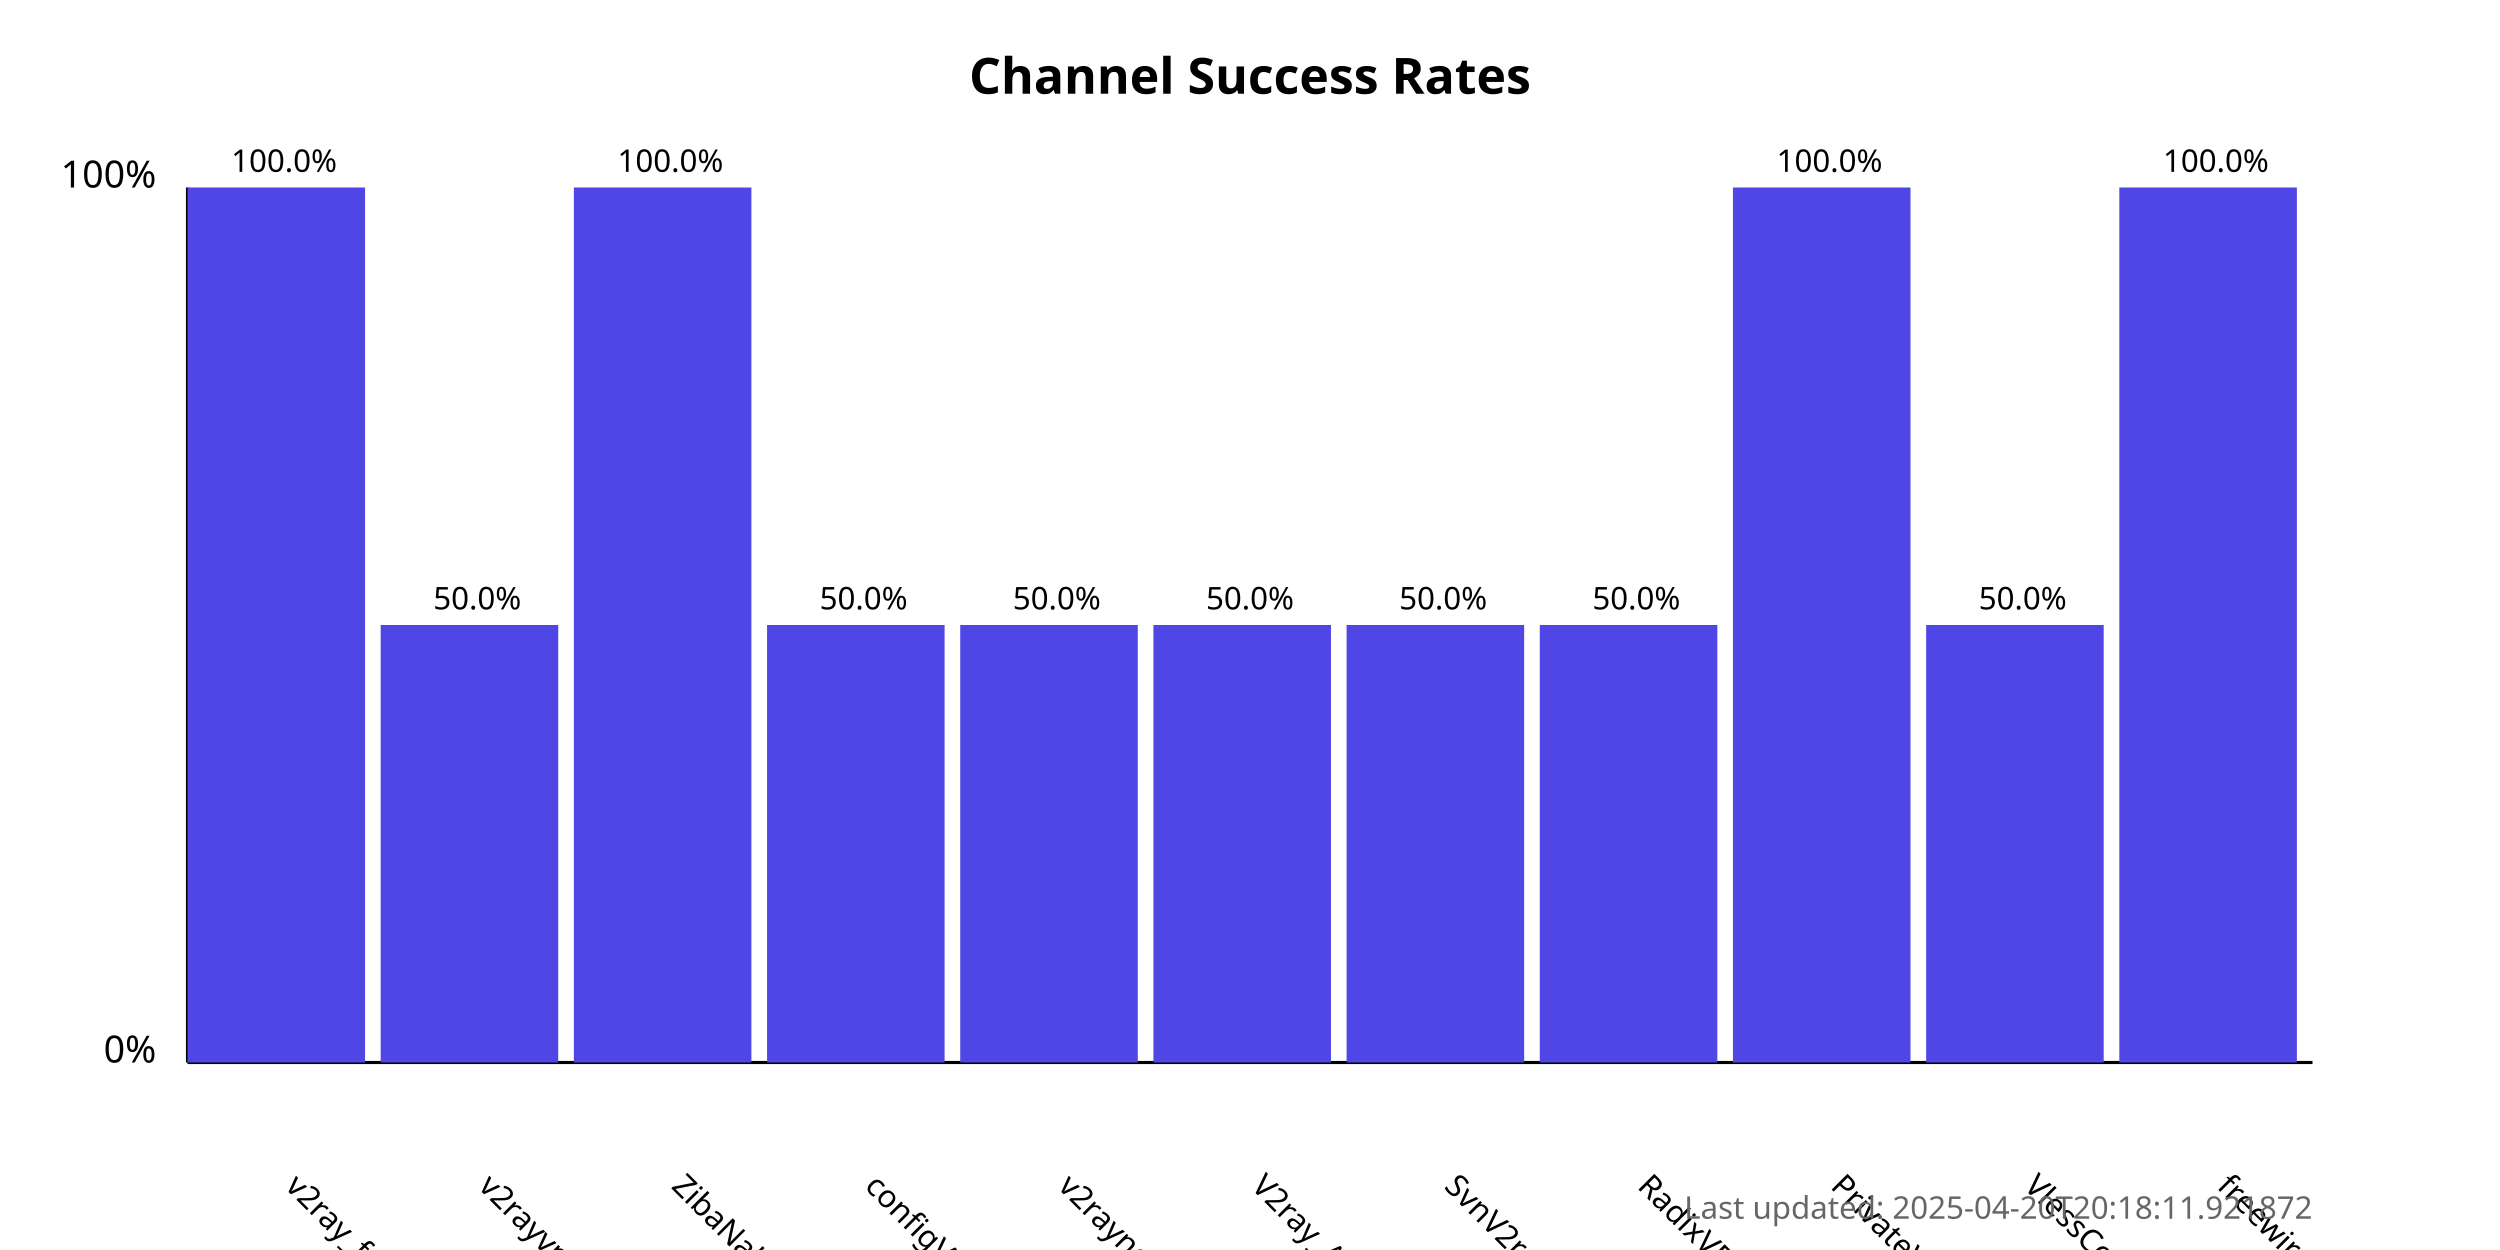
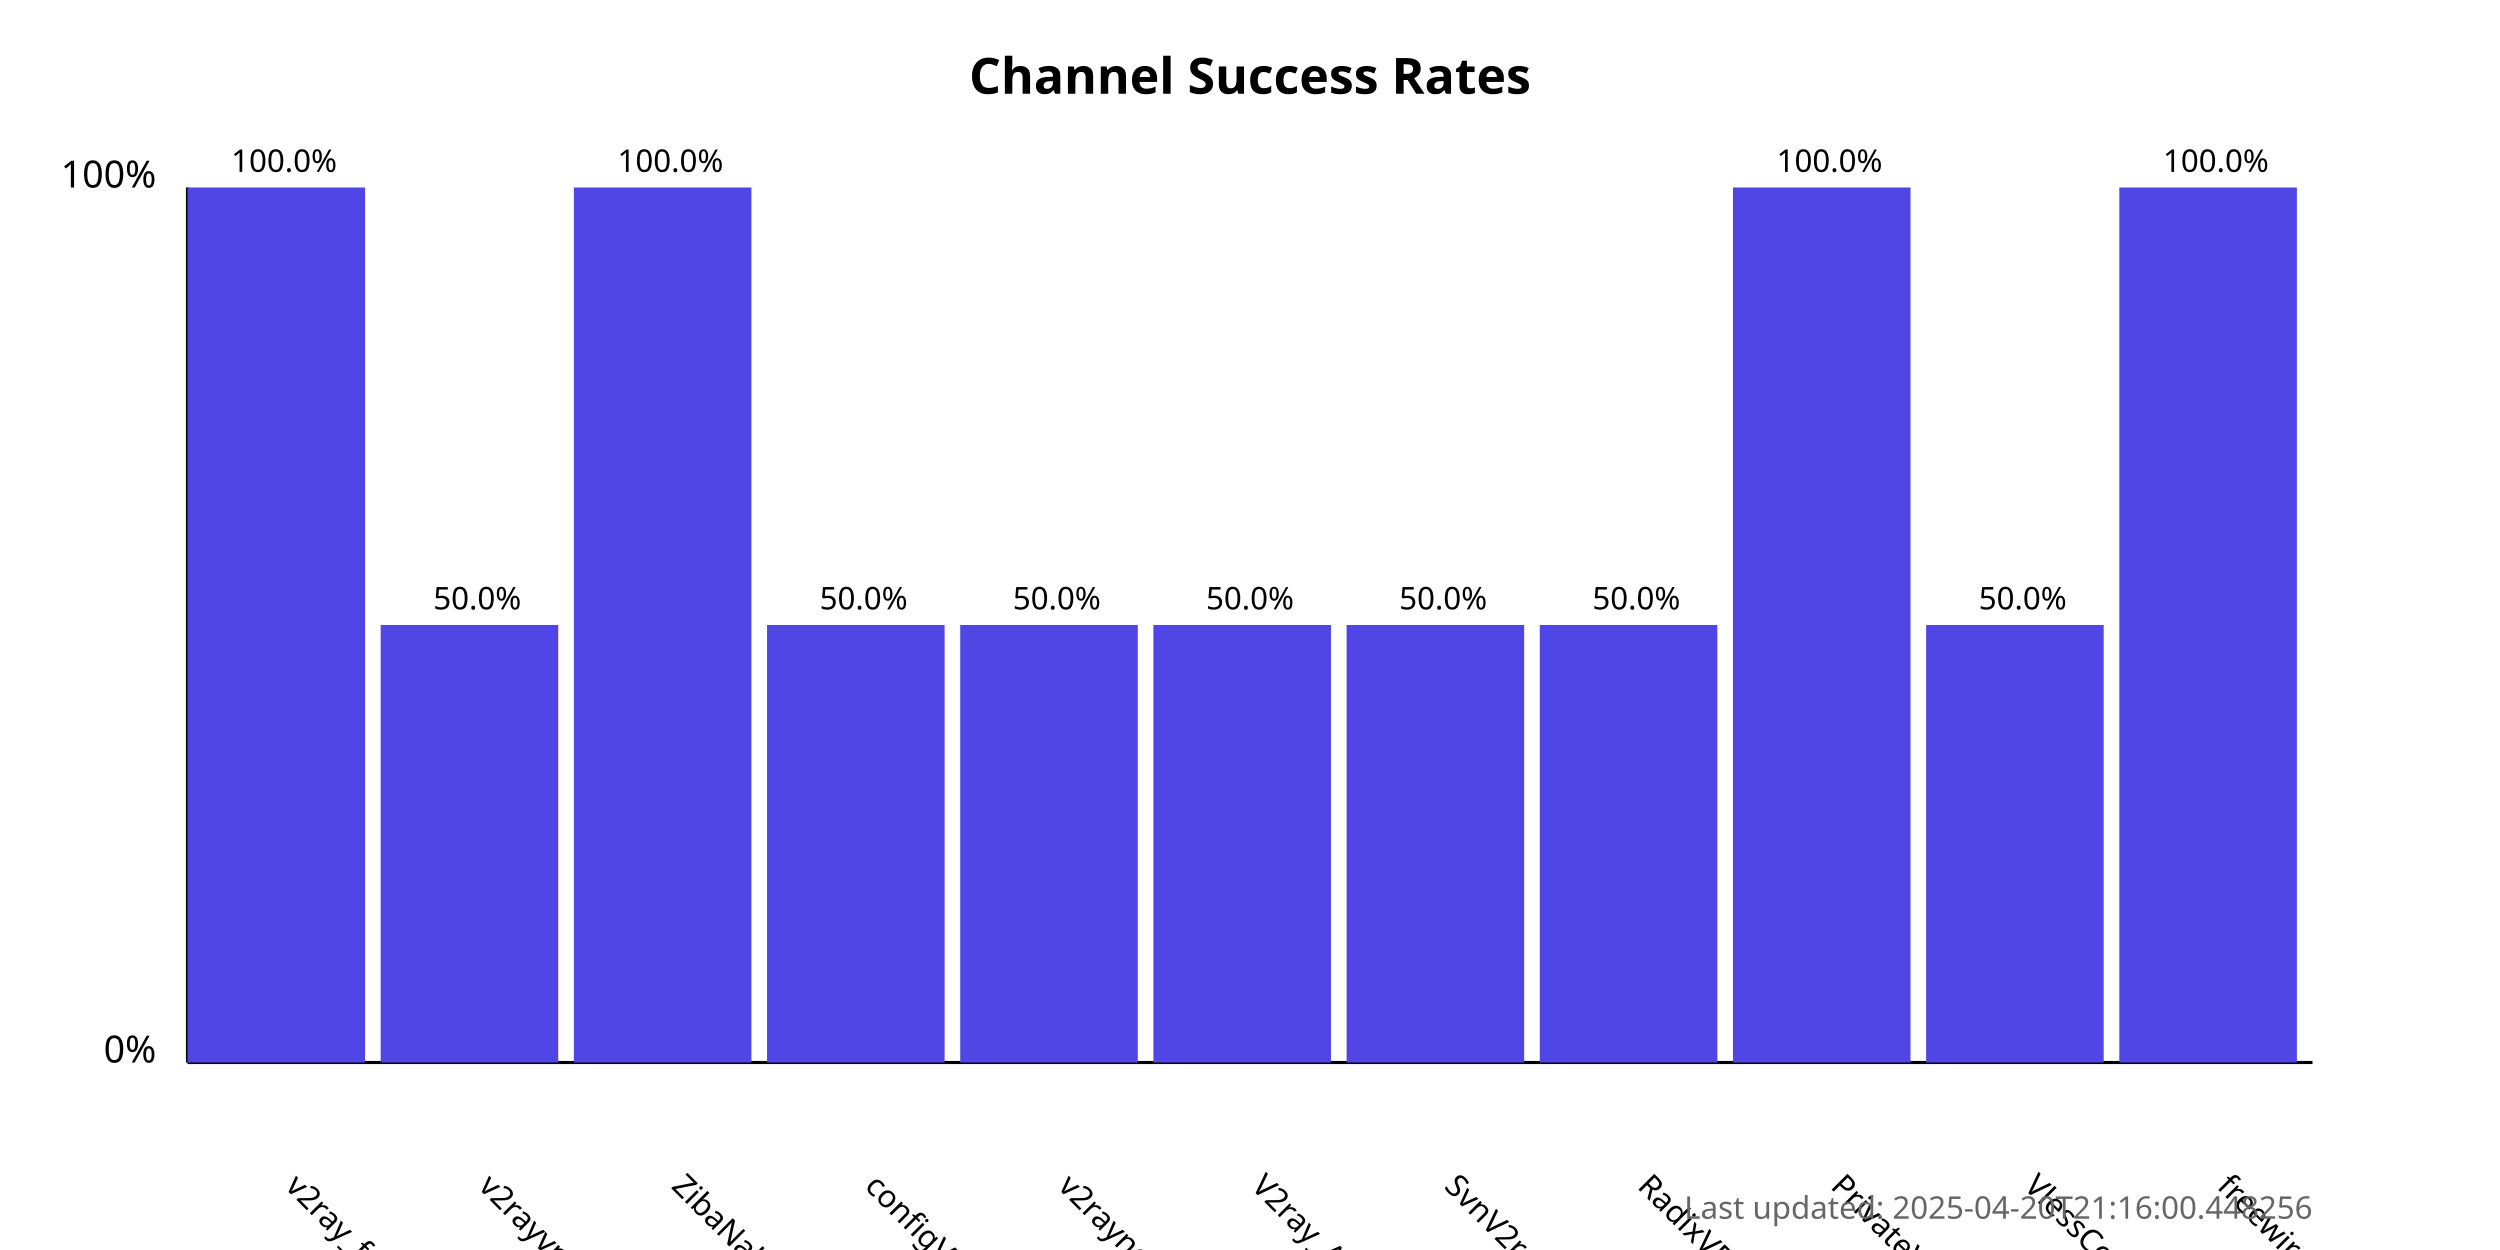
<svg xmlns="http://www.w3.org/2000/svg" width="800" height="400">
  <style>
            .chart-title { font: bold 16px sans-serif; }
            .axis-label { font: 12px sans-serif; }
            .tick-label { font: 10px sans-serif; }
            .bar { fill: #4f46e5; }
            .bar:hover { fill: #6366f1; }
            .timestamp { font: 10px sans-serif; fill: #666; }
        </style>
  <text x="400.0" y="30" text-anchor="middle" class="chart-title">
            Channel Success Rates
        </text>
  <line x1="60" y1="340" x2="60" y2="60" stroke="black" stroke-width="1" />
  <line x1="60" y1="340" x2="740" y2="340" stroke="black" stroke-width="1" />
  <text x="50" y="340" text-anchor="end" class="axis-label">0%</text>
  <text x="50" y="60" text-anchor="end" class="axis-label">100%</text>
  <g>
    <rect x="60" y="60.0" width="56.818" height="280.0" class="bar" />
    <text x="90.909" y="380" transform="rotate(45, 90.90909, 380)" text-anchor="start" class="tick-label">
                v2ray_free_conf
            </text>
    <text x="90.909" y="55.0" text-anchor="middle" class="tick-label">
                100.0%
            </text>
  </g>
  <g>
    <rect x="121.818" y="200.0" width="56.818" height="140.0" class="bar" />
    <text x="152.727" y="380" transform="rotate(45, 152.7273, 380)" text-anchor="start" class="tick-label">
                v2rayvpno
            </text>
    <text x="152.727" y="195.0" text-anchor="middle" class="tick-label">
                50.0%
            </text>
  </g>
  <g>
    <rect x="183.636" y="60.0" width="56.818" height="280.0" class="bar" />
    <text x="214.545" y="380" transform="rotate(45, 214.5455, 380)" text-anchor="start" class="tick-label">
                ZibaNabz
            </text>
    <text x="214.545" y="55.0" text-anchor="middle" class="tick-label">
                100.0%
            </text>
  </g>
  <g>
    <rect x="245.455" y="200.0" width="56.818" height="140.0" class="bar" />
    <text x="276.364" y="380" transform="rotate(45, 276.3636, 380)" text-anchor="start" class="tick-label">
                configV2rayForFree
            </text>
    <text x="276.364" y="195.0" text-anchor="middle" class="tick-label">
                50.0%
            </text>
  </g>
  <g>
    <rect x="307.273" y="200.0" width="56.818" height="140.0" class="bar" />
    <text x="338.182" y="380" transform="rotate(45, 338.1818, 380)" text-anchor="start" class="tick-label">
                v2rayngvpn
            </text>
    <text x="338.182" y="195.0" text-anchor="middle" class="tick-label">
                50.0%
            </text>
  </g>
  <g>
    <rect x="369.091" y="200.0" width="56.818" height="140.0" class="bar" />
    <text x="400.0" y="380" transform="rotate(45, 400.0, 380)" text-anchor="start" class="tick-label">
                V2ray_Alpha
            </text>
    <text x="400.0" y="195.0" text-anchor="middle" class="tick-label">
                50.0%
            </text>
  </g>
  <g>
    <rect x="430.909" y="200.0" width="56.818" height="140.0" class="bar" />
    <text x="461.818" y="380" transform="rotate(45, 461.8182, 380)" text-anchor="start" class="tick-label">
                SvnV2ray
            </text>
    <text x="461.818" y="195.0" text-anchor="middle" class="tick-label">
                50.0%
            </text>
  </g>
  <g>
    <rect x="492.727" y="200.0" width="56.818" height="140.0" class="bar" />
    <text x="523.636" y="380" transform="rotate(45, 523.6364, 380)" text-anchor="start" class="tick-label">
                RadixVPN
            </text>
    <text x="523.636" y="195.0" text-anchor="middle" class="tick-label">
                50.0%
            </text>
  </g>
  <g>
    <rect x="554.545" y="60.0" width="56.818" height="280.0" class="bar" />
    <text x="585.455" y="380" transform="rotate(45, 585.4545, 380)" text-anchor="start" class="tick-label">
                PrivateVPNs
            </text>
    <text x="585.455" y="55.0" text-anchor="middle" class="tick-label">
                100.0%
            </text>
  </g>
  <g>
    <rect x="616.364" y="200.0" width="56.818" height="140.0" class="bar" />
    <text x="647.273" y="380" transform="rotate(45, 647.2727, 380)" text-anchor="start" class="tick-label">
                VlessConfig
            </text>
    <text x="647.273" y="195.0" text-anchor="middle" class="tick-label">
                50.0%
            </text>
  </g>
  <g>
    <rect x="678.182" y="60.0" width="56.818" height="280.0" class="bar" />
    <text x="709.091" y="380" transform="rotate(45, 709.0909, 380)" text-anchor="start" class="tick-label">
                freewireguard
            </text>
    <text x="709.091" y="55.0" text-anchor="middle" class="tick-label">
                100.0%
            </text>
  </g>
  <text x="740" y="390" text-anchor="end" class="timestamp">
-             Last updated: 2025-04-20T20:18:11.921872
+             Last updated: 2025-04-20T21:16:00.448256
        </text>
</svg>
